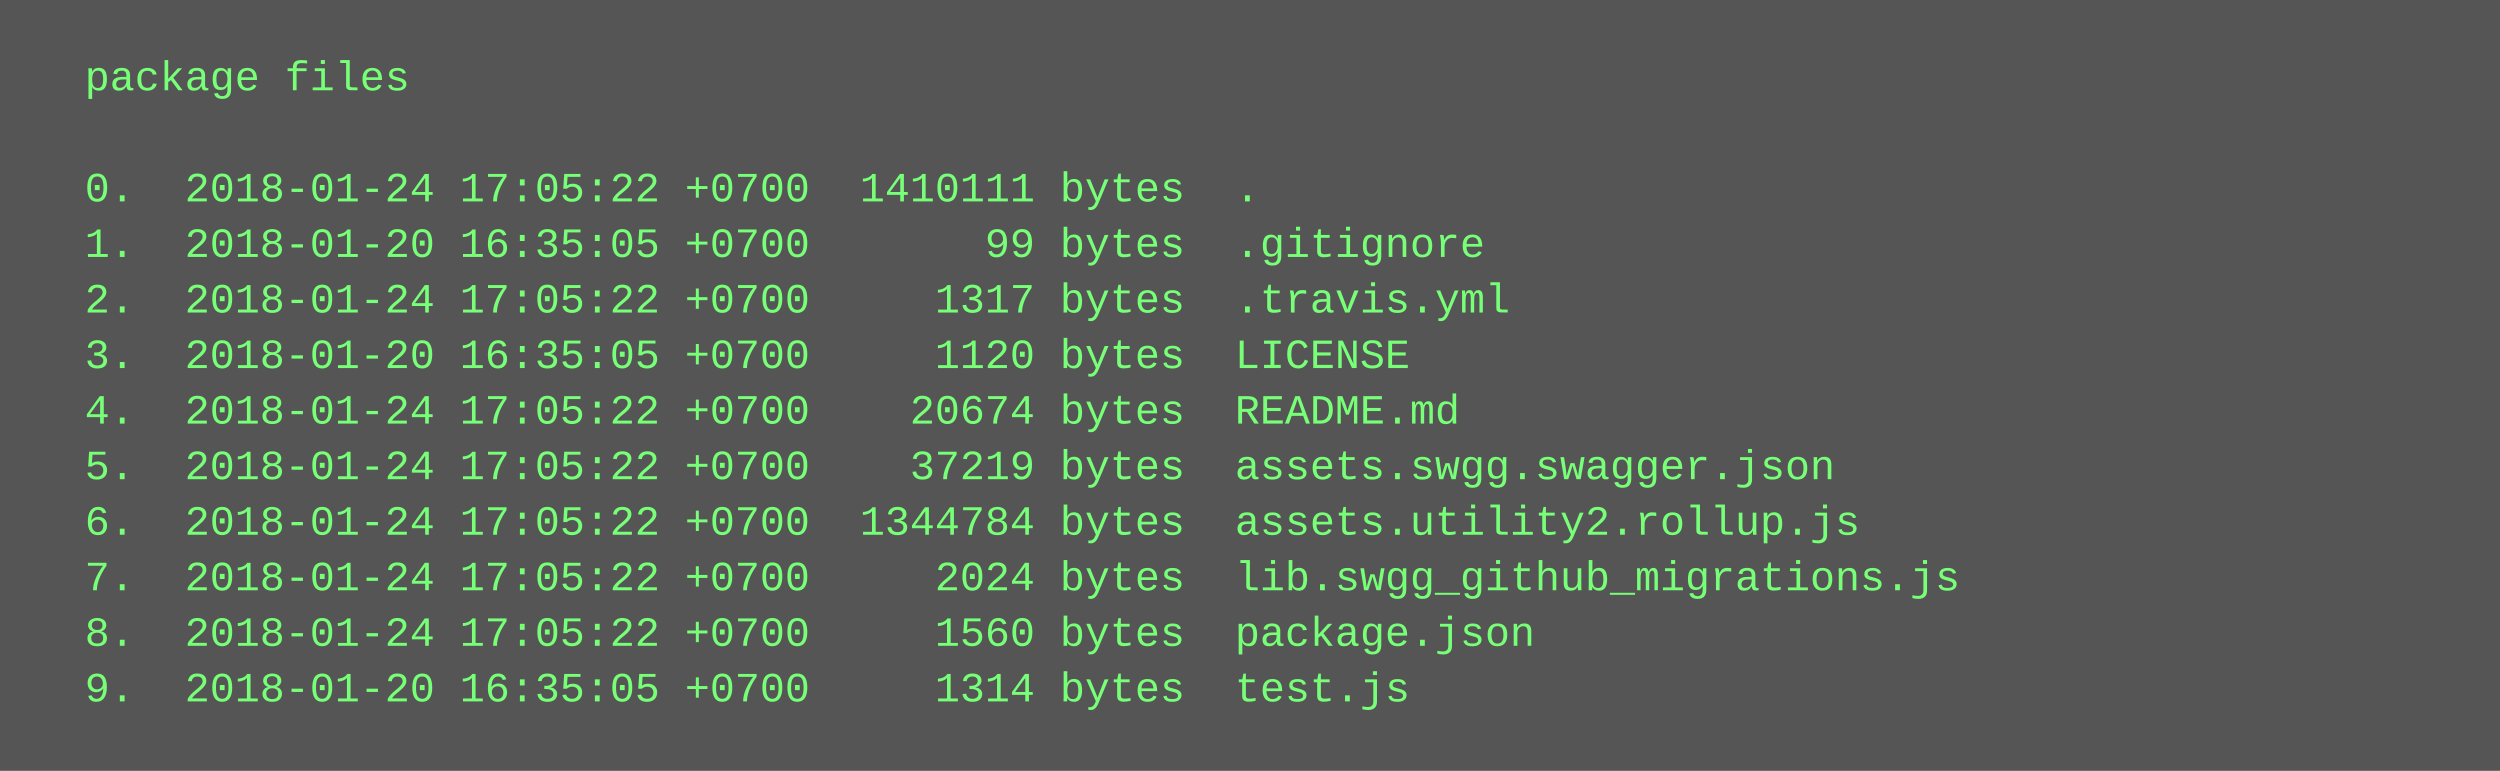
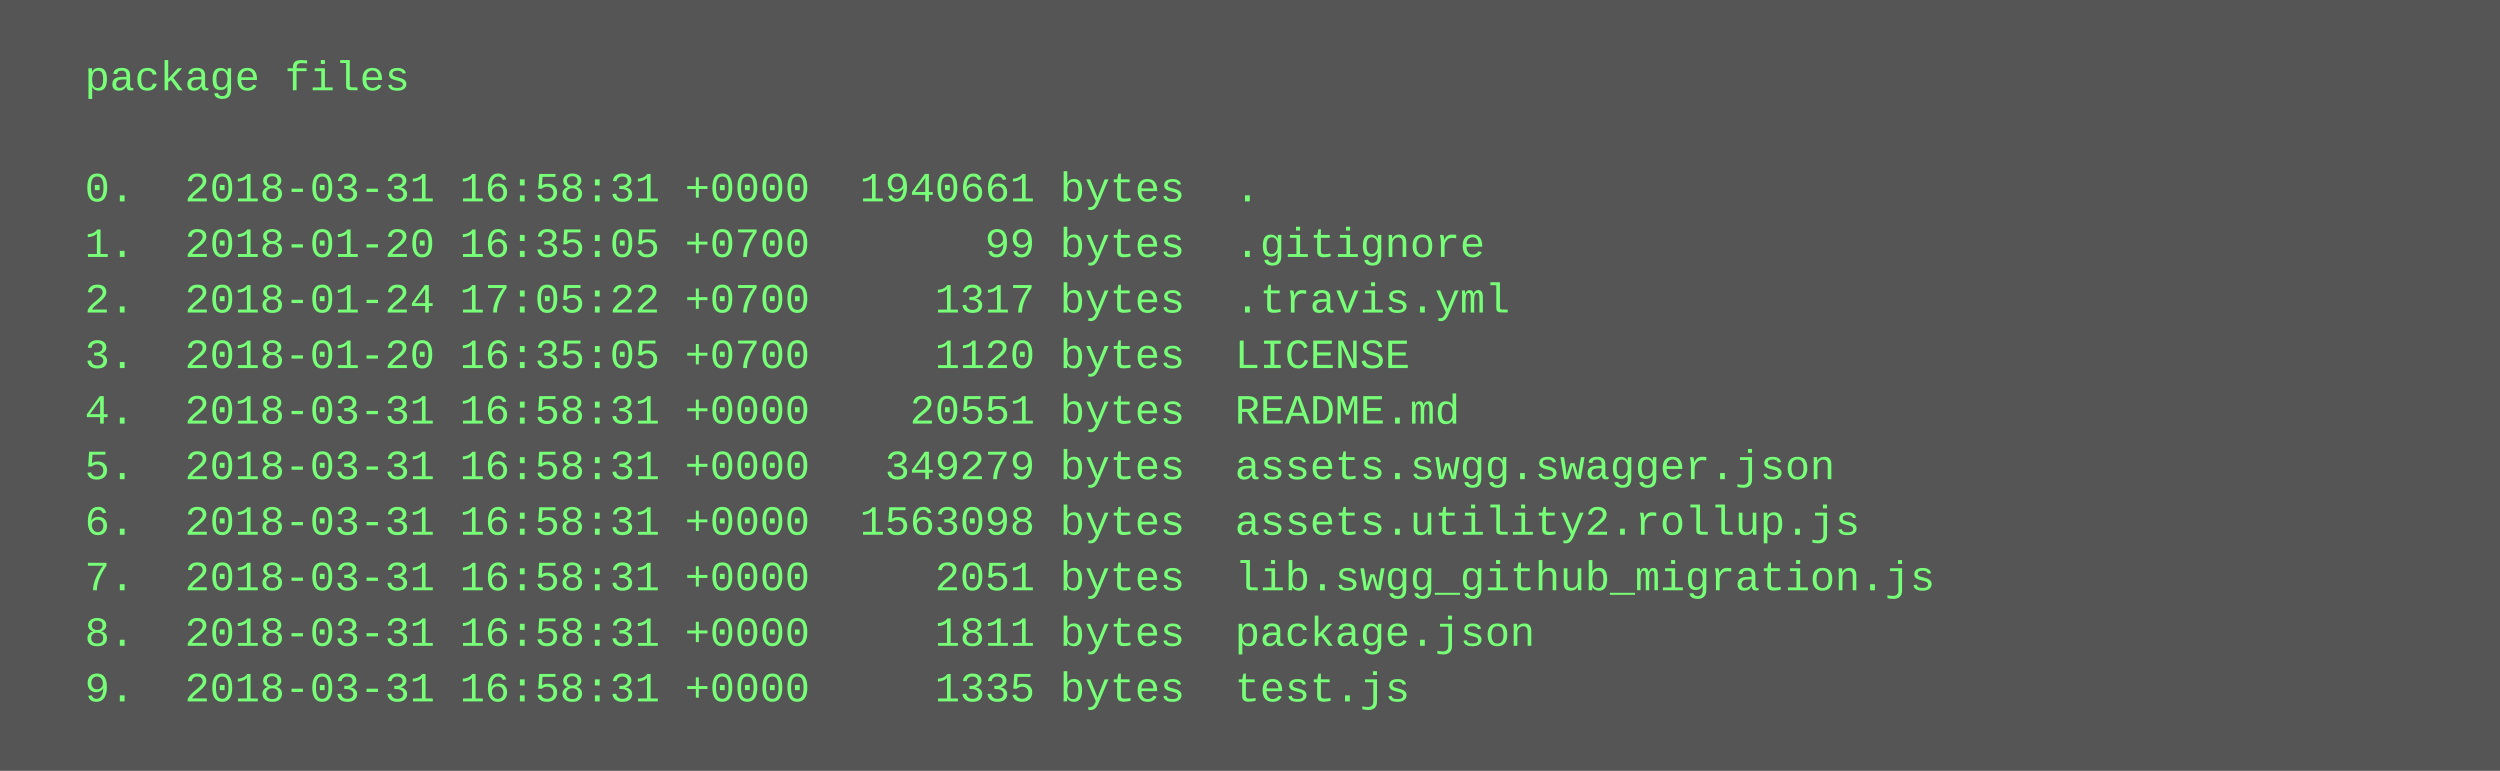
<svg xmlns="http://www.w3.org/2000/svg" height="222" width="720">
  <rect height="222" fill="#555" width="720" />
  <text fill="#7f7" font-family="Courier New" font-size="12" xml:space="preserve">
    <tspan x="10" y="26">  package files</tspan>
    <tspan x="10" y="42" />
-     <tspan x="10" y="58">  0.  2018-01-24 17:05:22 +0700  1410111 bytes  .</tspan>
+     <tspan x="10" y="58">  0.  2018-03-31 16:58:31 +0000  1940661 bytes  .</tspan>
    <tspan x="10" y="74">  1.  2018-01-20 16:35:05 +0700       99 bytes  .gitignore</tspan>
    <tspan x="10" y="90">  2.  2018-01-24 17:05:22 +0700     1317 bytes  .travis.yml</tspan>
    <tspan x="10" y="106">  3.  2018-01-20 16:35:05 +0700     1120 bytes  LICENSE</tspan>
-     <tspan x="10" y="122">  4.  2018-01-24 17:05:22 +0700    20674 bytes  README.md</tspan>
-     <tspan x="10" y="138">  5.  2018-01-24 17:05:22 +0700    37219 bytes  assets.swgg.swagger.json</tspan>
-     <tspan x="10" y="154">  6.  2018-01-24 17:05:22 +0700  1344784 bytes  assets.utility2.rollup.js</tspan>
-     <tspan x="10" y="170">  7.  2018-01-24 17:05:22 +0700     2024 bytes  lib.swgg_github_migrations.js</tspan>
-     <tspan x="10" y="186">  8.  2018-01-24 17:05:22 +0700     1560 bytes  package.json</tspan>
-     <tspan x="10" y="202">  9.  2018-01-20 16:35:05 +0700     1314 bytes  test.js</tspan>
+     <tspan x="10" y="122">  4.  2018-03-31 16:58:31 +0000    20551 bytes  README.md</tspan>
+     <tspan x="10" y="138">  5.  2018-03-31 16:58:31 +0000   349279 bytes  assets.swgg.swagger.json</tspan>
+     <tspan x="10" y="154">  6.  2018-03-31 16:58:31 +0000  1563098 bytes  assets.utility2.rollup.js</tspan>
+     <tspan x="10" y="170">  7.  2018-03-31 16:58:31 +0000     2051 bytes  lib.swgg_github_migration.js</tspan>
+     <tspan x="10" y="186">  8.  2018-03-31 16:58:31 +0000     1811 bytes  package.json</tspan>
+     <tspan x="10" y="202">  9.  2018-03-31 16:58:31 +0000     1335 bytes  test.js</tspan>
  </text>
</svg>
